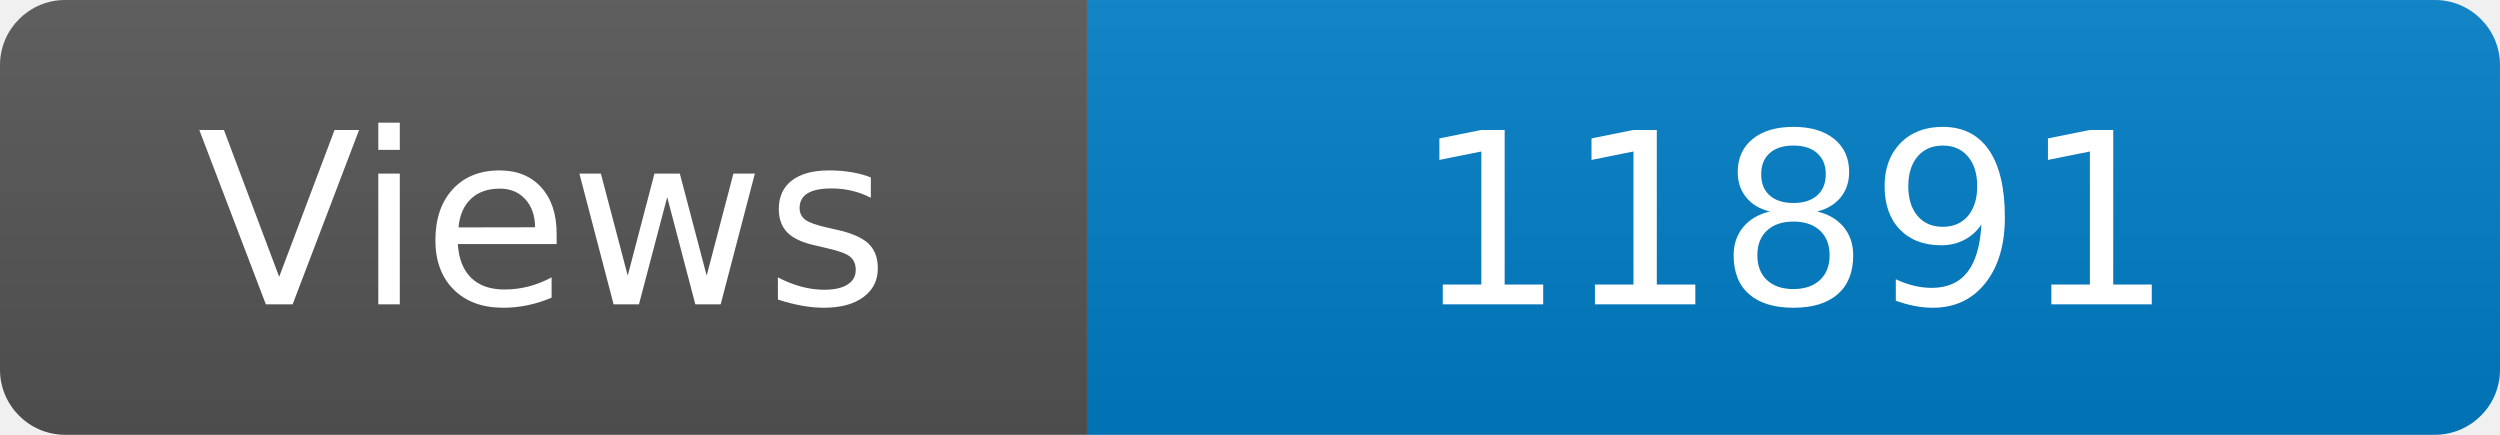
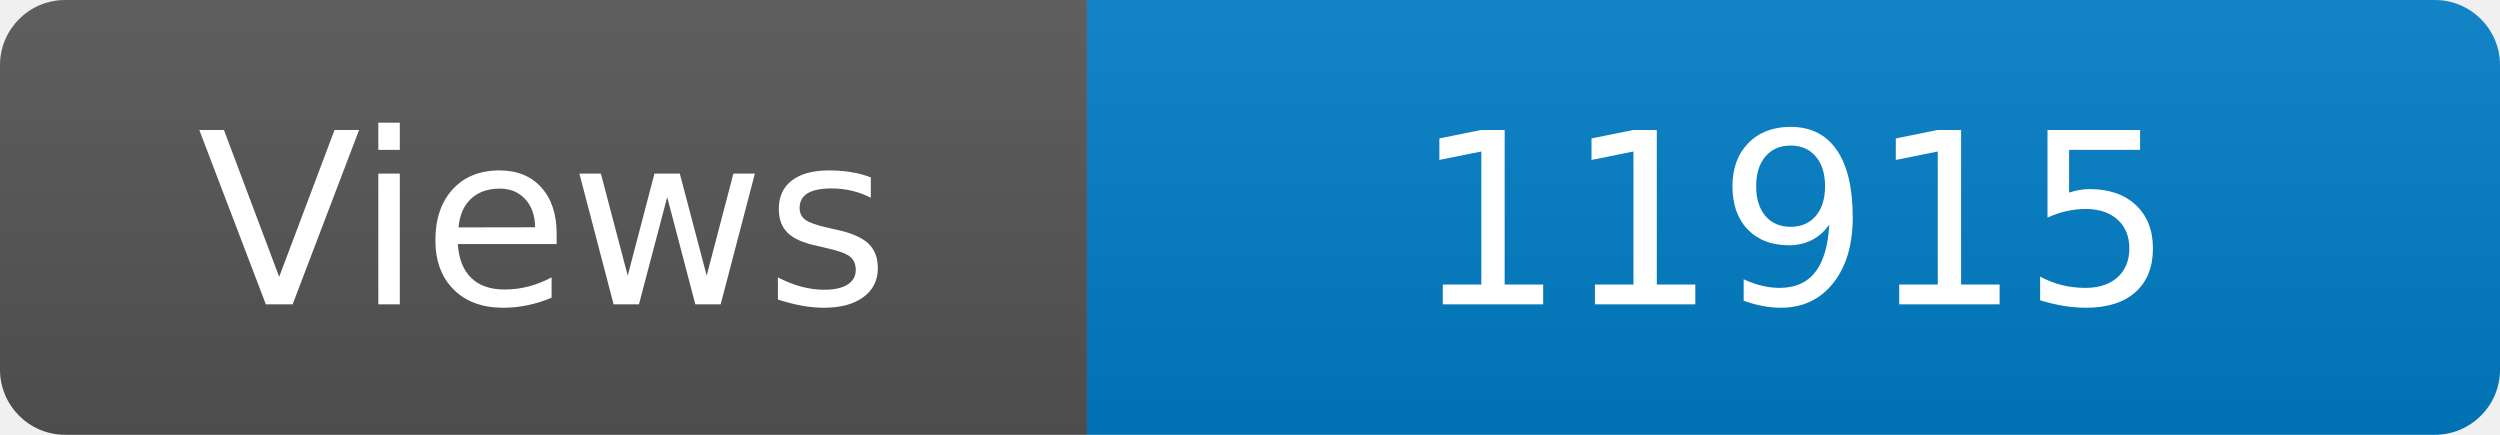
<svg xmlns="http://www.w3.org/2000/svg" width="115" height="20" role="img" aria-label="Maintained?: yes">
  <linearGradient id="s" x2="0" y2="100%">
    <stop offset="0" stop-color="#bbb" stop-opacity=".1" />
    <stop offset="1" stop-opacity=".1" />
  </linearGradient>
  <clipPath id="r">
    <rect width="115" height="20" rx="3" fill="#fff" />
  </clipPath>
  <g clip-path="url(#r)">
    <rect width="50" height="20" fill="#555" />
    <rect x="50" width="160" height="20" fill="#007ec6" />
    <rect width="115" height="20" fill="url(#s)" />
  </g>
  <g fill="#fff" text-anchor="middle" font-family="Verdana,Geneva,DejaVu Sans,sans-serif" font-size="110">
    <text x="250" y="140" transform="scale(.1)" fill="#fff">Views</text>
-     <text x="825" y="140" transform="scale(.1)" fill="#fff">11891</text>
+     <text x="825" y="140" transform="scale(.1)" fill="#fff">11915</text>
  </g>
</svg>
